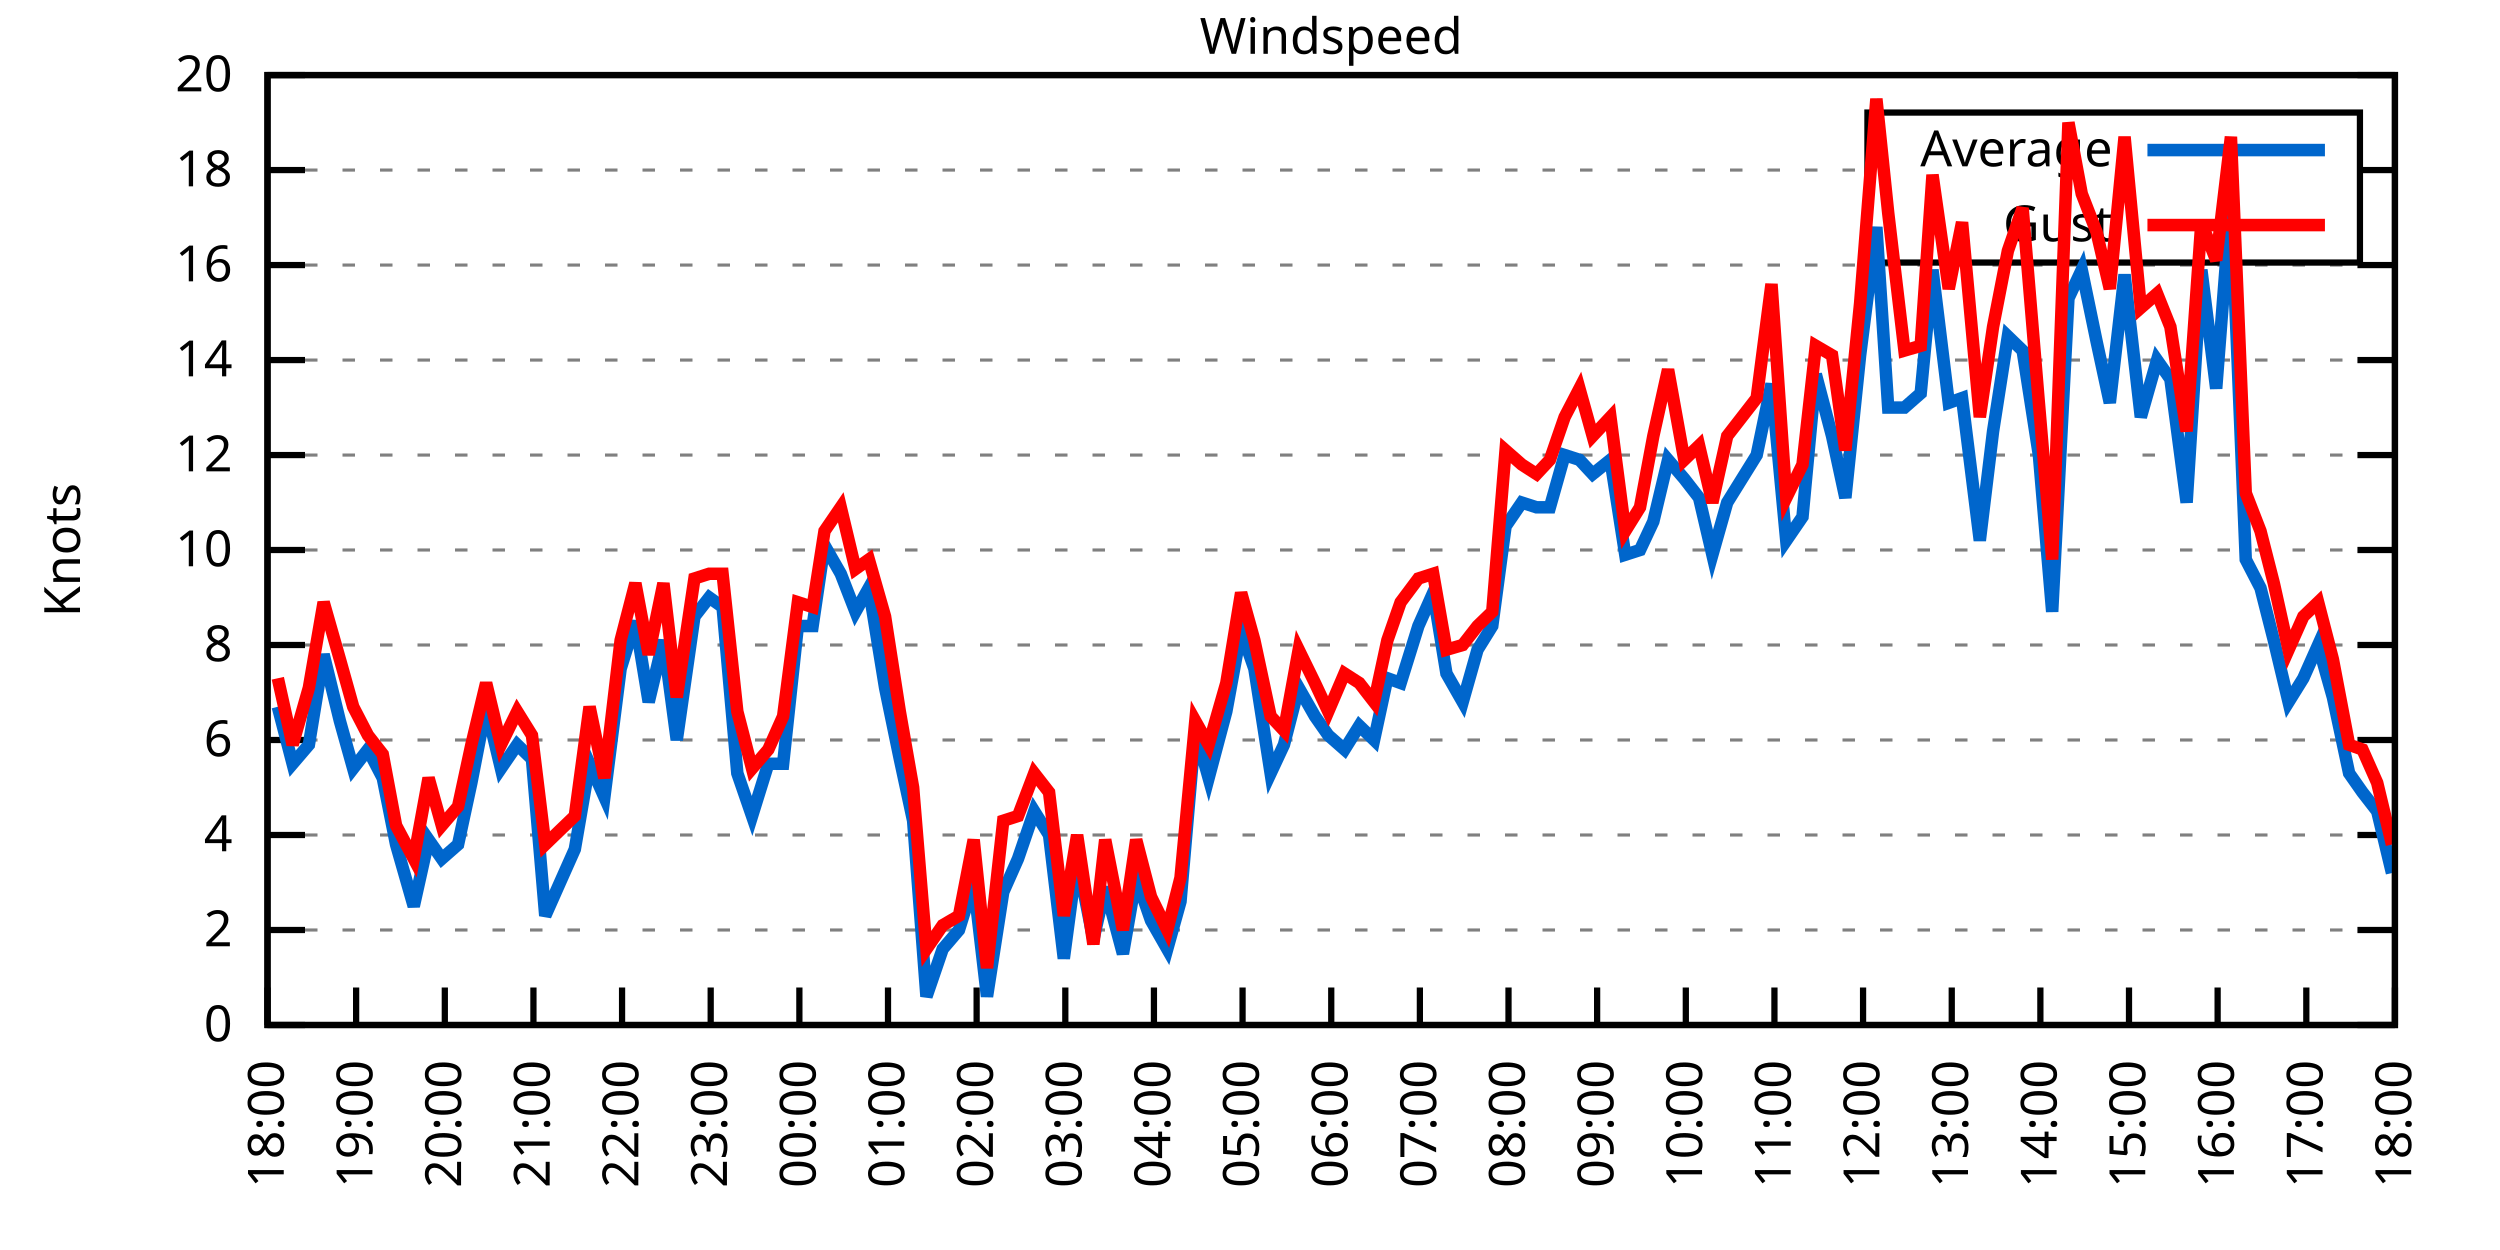
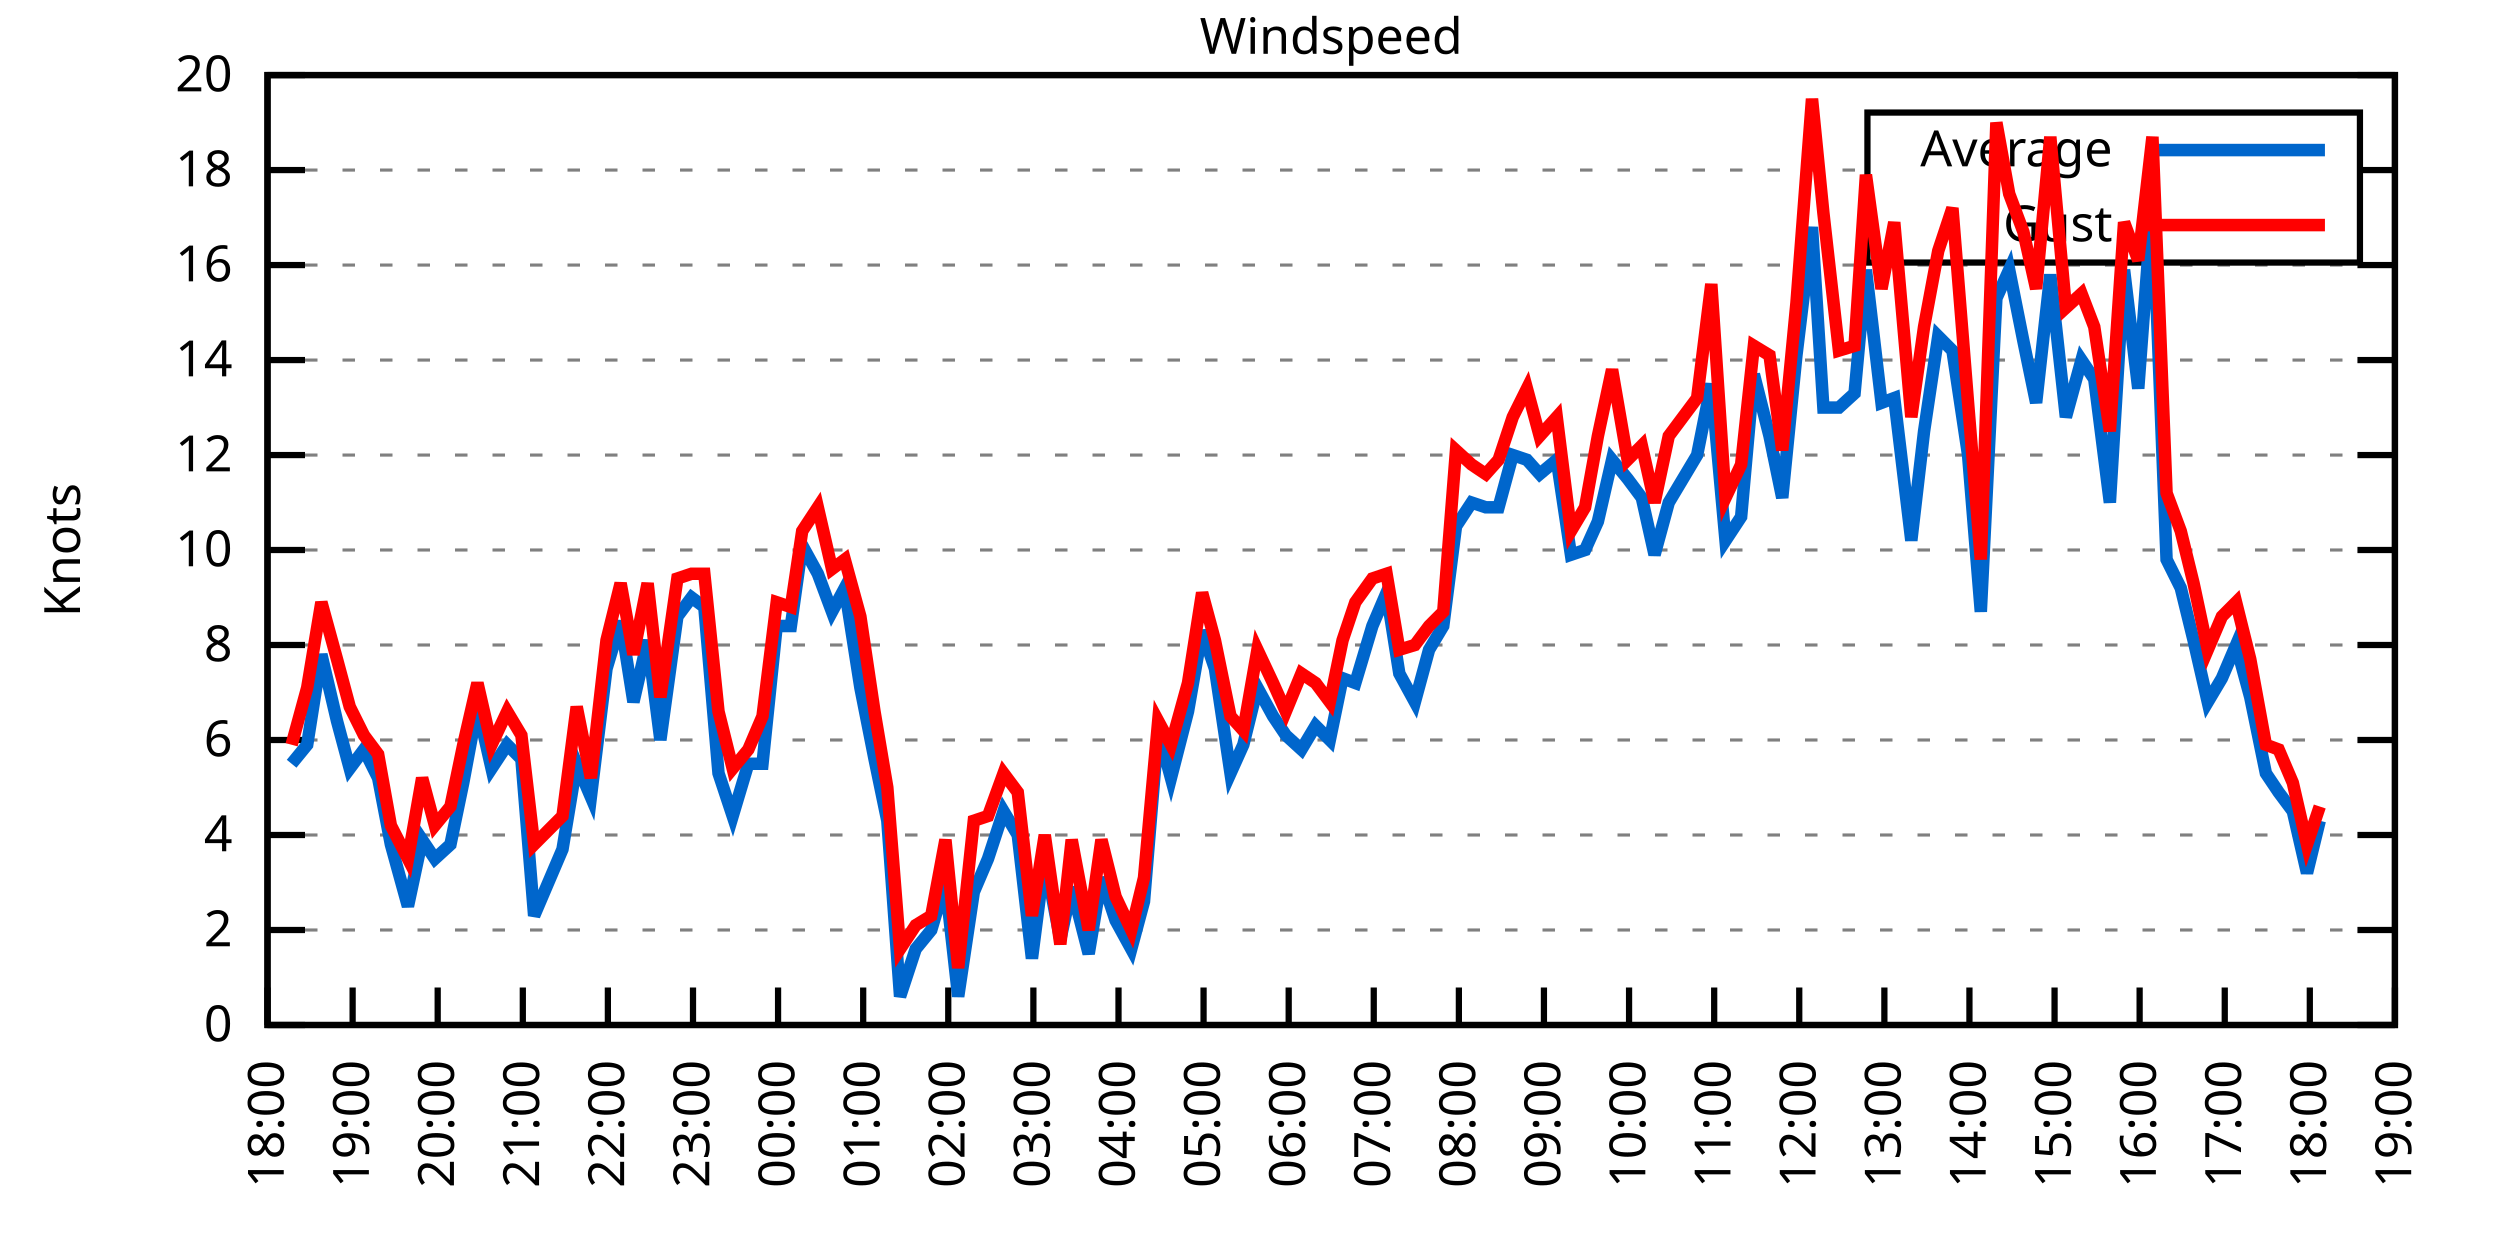
<svg xmlns="http://www.w3.org/2000/svg" xmlns:xlink="http://www.w3.org/1999/xlink" width="400" height="200" viewBox="0 0 400 200">
  <g id="gnuplot_canvas">
    <rect x="0" y="0" width="400" height="200" fill="none" />
    <defs>
      <circle id="gpDot" r="0.5" stroke-width="0.5" stroke="currentColor" />
      <path id="gpPt0" stroke-width="0.333" stroke="currentColor" d="M-1,0 h2 M0,-1 v2" />
      <path id="gpPt1" stroke-width="0.333" stroke="currentColor" d="M-1,-1 L1,1 M1,-1 L-1,1" />
      <path id="gpPt2" stroke-width="0.333" stroke="currentColor" d="M-1,0 L1,0 M0,-1 L0,1 M-1,-1 L1,1 M-1,1 L1,-1" />
      <rect id="gpPt3" stroke-width="0.333" stroke="currentColor" x="-1" y="-1" width="2" height="2" />
      <rect id="gpPt4" stroke-width="0.333" stroke="currentColor" fill="currentColor" x="-1" y="-1" width="2" height="2" />
      <circle id="gpPt5" stroke-width="0.333" stroke="currentColor" cx="0" cy="0" r="1" />
      <use xlink:href="#gpPt5" id="gpPt6" fill="currentColor" stroke="none" />
      <path id="gpPt7" stroke-width="0.333" stroke="currentColor" d="M0,-1.33 L-1.33,0.67 L1.33,0.67 z" />
      <use xlink:href="#gpPt7" id="gpPt8" fill="currentColor" stroke="none" />
      <use xlink:href="#gpPt7" id="gpPt9" stroke="currentColor" transform="rotate(180)" />
      <use xlink:href="#gpPt9" id="gpPt10" fill="currentColor" stroke="none" />
      <use xlink:href="#gpPt3" id="gpPt11" stroke="currentColor" transform="rotate(45)" />
      <use xlink:href="#gpPt11" id="gpPt12" fill="currentColor" stroke="none" />
      <path id="gpPt13" stroke-width="0.333" stroke="currentColor" d="M0,1.330 L1.265,0.411 L0.782,-1.067 L-0.782,-1.076 L-1.265,0.411 z" />
      <use xlink:href="#gpPt13" id="gpPt14" fill="currentColor" stroke="none" />
      <filter id="textbox" filterUnits="objectBoundingBox" x="0" y="0" height="1" width="1">
        <feFlood flood-color="white" flood-opacity="1" result="bgnd" />
        <feComposite in="SourceGraphic" in2="bgnd" operator="atop" />
      </filter>
      <filter id="greybox" filterUnits="objectBoundingBox" x="0" y="0" height="1" width="1">
        <feFlood flood-color="lightgrey" flood-opacity="1" result="grey" />
        <feComposite in="SourceGraphic" in2="grey" operator="atop" />
      </filter>
    </defs>
    <g fill="none" color="white" stroke="currentColor" stroke-width="1.00" stroke-linecap="butt" stroke-linejoin="miter">
</g>
    <g fill="none" color="black" stroke="currentColor" stroke-width="1.00" stroke-linecap="butt" stroke-linejoin="miter">
      <g stroke="none" shape-rendering="crispEdges">
        <polygon fill="rgb(255, 255, 255)" points="42.80,164.00 383.18,164.00 383.18,12.02 42.80,12.02 " />
      </g>
    </g>
    <g fill="none" color="black" stroke="currentColor" stroke-width="1.00" stroke-linecap="butt" stroke-linejoin="miter">
</g>
    <g fill="none" color="black" stroke="black" stroke-width="0.50" stroke-linecap="butt" stroke-linejoin="miter">
</g>
    <g fill="none" color="gray" stroke="currentColor" stroke-width="0.50" stroke-linecap="butt" stroke-linejoin="miter">
      <path stroke="gray" stroke-dasharray="2,4" class="gridline" d="M42.80,164.00 L383.19,164.00  " />
    </g>
    <g fill="none" color="gray" stroke="gray" stroke-width="1.00" stroke-linecap="butt" stroke-linejoin="miter">
</g>
    <g fill="none" color="black" stroke="currentColor" stroke-width="1.00" stroke-linecap="butt" stroke-linejoin="miter">
      <path stroke="black" d="M42.80,164.00 L48.80,164.00 M383.19,164.00 L377.19,164.00  " />
      <g transform="translate(37.20,166.60)" stroke="none" fill="black" font-family="Sans" font-size="8.00" text-anchor="end">
        <text>
          <tspan font-family="Sans"> 0</tspan>
        </text>
      </g>
    </g>
    <g fill="none" color="black" stroke="currentColor" stroke-width="1.00" stroke-linecap="butt" stroke-linejoin="miter">
</g>
    <g fill="none" color="black" stroke="black" stroke-width="0.50" stroke-linecap="butt" stroke-linejoin="miter">
</g>
    <g fill="none" color="gray" stroke="currentColor" stroke-width="0.50" stroke-linecap="butt" stroke-linejoin="miter">
      <path stroke="gray" stroke-dasharray="2,4" class="gridline" d="M42.80,148.80 L383.19,148.80  " />
    </g>
    <g fill="none" color="gray" stroke="gray" stroke-width="1.00" stroke-linecap="butt" stroke-linejoin="miter">
</g>
    <g fill="none" color="black" stroke="currentColor" stroke-width="1.00" stroke-linecap="butt" stroke-linejoin="miter">
      <path stroke="black" d="M42.80,148.80 L48.80,148.80 M383.19,148.80 L377.19,148.80  " />
      <g transform="translate(37.20,151.40)" stroke="none" fill="black" font-family="Sans" font-size="8.00" text-anchor="end">
        <text>
          <tspan font-family="Sans"> 2</tspan>
        </text>
      </g>
    </g>
    <g fill="none" color="black" stroke="currentColor" stroke-width="1.00" stroke-linecap="butt" stroke-linejoin="miter">
</g>
    <g fill="none" color="black" stroke="black" stroke-width="0.50" stroke-linecap="butt" stroke-linejoin="miter">
</g>
    <g fill="none" color="gray" stroke="currentColor" stroke-width="0.50" stroke-linecap="butt" stroke-linejoin="miter">
      <path stroke="gray" stroke-dasharray="2,4" class="gridline" d="M42.80,133.60 L383.19,133.60  " />
    </g>
    <g fill="none" color="gray" stroke="gray" stroke-width="1.00" stroke-linecap="butt" stroke-linejoin="miter">
</g>
    <g fill="none" color="black" stroke="currentColor" stroke-width="1.00" stroke-linecap="butt" stroke-linejoin="miter">
      <path stroke="black" d="M42.80,133.60 L48.80,133.60 M383.19,133.60 L377.19,133.60  " />
      <g transform="translate(37.20,136.20)" stroke="none" fill="black" font-family="Sans" font-size="8.00" text-anchor="end">
        <text>
          <tspan font-family="Sans"> 4</tspan>
        </text>
      </g>
    </g>
    <g fill="none" color="black" stroke="currentColor" stroke-width="1.00" stroke-linecap="butt" stroke-linejoin="miter">
</g>
    <g fill="none" color="black" stroke="black" stroke-width="0.50" stroke-linecap="butt" stroke-linejoin="miter">
</g>
    <g fill="none" color="gray" stroke="currentColor" stroke-width="0.50" stroke-linecap="butt" stroke-linejoin="miter">
      <path stroke="gray" stroke-dasharray="2,4" class="gridline" d="M42.80,118.40 L383.19,118.40  " />
    </g>
    <g fill="none" color="gray" stroke="gray" stroke-width="1.00" stroke-linecap="butt" stroke-linejoin="miter">
</g>
    <g fill="none" color="black" stroke="currentColor" stroke-width="1.00" stroke-linecap="butt" stroke-linejoin="miter">
      <path stroke="black" d="M42.80,118.40 L48.80,118.40 M383.19,118.40 L377.19,118.40  " />
      <g transform="translate(37.20,121.00)" stroke="none" fill="black" font-family="Sans" font-size="8.00" text-anchor="end">
        <text>
          <tspan font-family="Sans"> 6</tspan>
        </text>
      </g>
    </g>
    <g fill="none" color="black" stroke="currentColor" stroke-width="1.00" stroke-linecap="butt" stroke-linejoin="miter">
</g>
    <g fill="none" color="black" stroke="black" stroke-width="0.50" stroke-linecap="butt" stroke-linejoin="miter">
</g>
    <g fill="none" color="gray" stroke="currentColor" stroke-width="0.50" stroke-linecap="butt" stroke-linejoin="miter">
      <path stroke="gray" stroke-dasharray="2,4" class="gridline" d="M42.80,103.20 L383.19,103.20  " />
    </g>
    <g fill="none" color="gray" stroke="gray" stroke-width="1.00" stroke-linecap="butt" stroke-linejoin="miter">
</g>
    <g fill="none" color="black" stroke="currentColor" stroke-width="1.00" stroke-linecap="butt" stroke-linejoin="miter">
      <path stroke="black" d="M42.80,103.20 L48.80,103.20 M383.19,103.20 L377.19,103.20  " />
      <g transform="translate(37.20,105.80)" stroke="none" fill="black" font-family="Sans" font-size="8.00" text-anchor="end">
        <text>
          <tspan font-family="Sans"> 8</tspan>
        </text>
      </g>
    </g>
    <g fill="none" color="black" stroke="currentColor" stroke-width="1.00" stroke-linecap="butt" stroke-linejoin="miter">
</g>
    <g fill="none" color="black" stroke="black" stroke-width="0.50" stroke-linecap="butt" stroke-linejoin="miter">
</g>
    <g fill="none" color="gray" stroke="currentColor" stroke-width="0.50" stroke-linecap="butt" stroke-linejoin="miter">
      <path stroke="gray" stroke-dasharray="2,4" class="gridline" d="M42.80,88.00 L383.19,88.00  " />
    </g>
    <g fill="none" color="gray" stroke="gray" stroke-width="1.00" stroke-linecap="butt" stroke-linejoin="miter">
</g>
    <g fill="none" color="black" stroke="currentColor" stroke-width="1.00" stroke-linecap="butt" stroke-linejoin="miter">
      <path stroke="black" d="M42.80,88.00 L48.80,88.00 M383.19,88.00 L377.19,88.00  " />
      <g transform="translate(37.20,90.60)" stroke="none" fill="black" font-family="Sans" font-size="8.00" text-anchor="end">
        <text>
          <tspan font-family="Sans"> 10</tspan>
        </text>
      </g>
    </g>
    <g fill="none" color="black" stroke="currentColor" stroke-width="1.00" stroke-linecap="butt" stroke-linejoin="miter">
</g>
    <g fill="none" color="black" stroke="black" stroke-width="0.50" stroke-linecap="butt" stroke-linejoin="miter">
</g>
    <g fill="none" color="gray" stroke="currentColor" stroke-width="0.50" stroke-linecap="butt" stroke-linejoin="miter">
      <path stroke="gray" stroke-dasharray="2,4" class="gridline" d="M42.80,72.81 L383.19,72.81  " />
    </g>
    <g fill="none" color="gray" stroke="gray" stroke-width="1.00" stroke-linecap="butt" stroke-linejoin="miter">
</g>
    <g fill="none" color="black" stroke="currentColor" stroke-width="1.00" stroke-linecap="butt" stroke-linejoin="miter">
      <path stroke="black" d="M42.80,72.81 L48.80,72.81 M383.19,72.81 L377.19,72.81  " />
      <g transform="translate(37.20,75.41)" stroke="none" fill="black" font-family="Sans" font-size="8.00" text-anchor="end">
        <text>
          <tspan font-family="Sans"> 12</tspan>
        </text>
      </g>
    </g>
    <g fill="none" color="black" stroke="currentColor" stroke-width="1.00" stroke-linecap="butt" stroke-linejoin="miter">
</g>
    <g fill="none" color="black" stroke="black" stroke-width="0.50" stroke-linecap="butt" stroke-linejoin="miter">
</g>
    <g fill="none" color="gray" stroke="currentColor" stroke-width="0.50" stroke-linecap="butt" stroke-linejoin="miter">
      <path stroke="gray" stroke-dasharray="2,4" class="gridline" d="M42.80,57.61 L383.19,57.61  " />
    </g>
    <g fill="none" color="gray" stroke="gray" stroke-width="1.00" stroke-linecap="butt" stroke-linejoin="miter">
</g>
    <g fill="none" color="black" stroke="currentColor" stroke-width="1.00" stroke-linecap="butt" stroke-linejoin="miter">
      <path stroke="black" d="M42.80,57.61 L48.80,57.61 M383.19,57.61 L377.19,57.61  " />
      <g transform="translate(37.20,60.21)" stroke="none" fill="black" font-family="Sans" font-size="8.00" text-anchor="end">
        <text>
          <tspan font-family="Sans"> 14</tspan>
        </text>
      </g>
    </g>
    <g fill="none" color="black" stroke="currentColor" stroke-width="1.00" stroke-linecap="butt" stroke-linejoin="miter">
</g>
    <g fill="none" color="black" stroke="black" stroke-width="0.50" stroke-linecap="butt" stroke-linejoin="miter">
</g>
    <g fill="none" color="gray" stroke="currentColor" stroke-width="0.50" stroke-linecap="butt" stroke-linejoin="miter">
      <path stroke="gray" stroke-dasharray="2,4" class="gridline" d="M42.80,42.41 L383.19,42.41  " />
    </g>
    <g fill="none" color="gray" stroke="gray" stroke-width="1.00" stroke-linecap="butt" stroke-linejoin="miter">
</g>
    <g fill="none" color="black" stroke="currentColor" stroke-width="1.00" stroke-linecap="butt" stroke-linejoin="miter">
      <path stroke="black" d="M42.80,42.41 L48.80,42.41 M383.19,42.41 L377.19,42.41  " />
      <g transform="translate(37.20,45.01)" stroke="none" fill="black" font-family="Sans" font-size="8.00" text-anchor="end">
        <text>
          <tspan font-family="Sans"> 16</tspan>
        </text>
      </g>
    </g>
    <g fill="none" color="black" stroke="currentColor" stroke-width="1.00" stroke-linecap="butt" stroke-linejoin="miter">
</g>
    <g fill="none" color="black" stroke="black" stroke-width="0.50" stroke-linecap="butt" stroke-linejoin="miter">
</g>
    <g fill="none" color="gray" stroke="currentColor" stroke-width="0.50" stroke-linecap="butt" stroke-linejoin="miter">
      <path stroke="gray" stroke-dasharray="2,4" class="gridline" d="M42.80,27.21 L298.79,27.21 M377.59,27.21 L383.19,27.21  " />
    </g>
    <g fill="none" color="gray" stroke="gray" stroke-width="1.00" stroke-linecap="butt" stroke-linejoin="miter">
</g>
    <g fill="none" color="black" stroke="currentColor" stroke-width="1.00" stroke-linecap="butt" stroke-linejoin="miter">
      <path stroke="black" d="M42.80,27.21 L48.80,27.21 M383.19,27.21 L377.19,27.21  " />
      <g transform="translate(37.20,29.81)" stroke="none" fill="black" font-family="Sans" font-size="8.00" text-anchor="end">
        <text>
          <tspan font-family="Sans"> 18</tspan>
        </text>
      </g>
    </g>
    <g fill="none" color="black" stroke="currentColor" stroke-width="1.00" stroke-linecap="butt" stroke-linejoin="miter">
</g>
    <g fill="none" color="black" stroke="black" stroke-width="0.50" stroke-linecap="butt" stroke-linejoin="miter">
</g>
    <g fill="none" color="gray" stroke="currentColor" stroke-width="0.50" stroke-linecap="butt" stroke-linejoin="miter">
      <path stroke="gray" stroke-dasharray="2,4" class="gridline" d="M42.80,12.01 L383.19,12.01  " />
    </g>
    <g fill="none" color="gray" stroke="gray" stroke-width="1.00" stroke-linecap="butt" stroke-linejoin="miter">
</g>
    <g fill="none" color="black" stroke="currentColor" stroke-width="1.00" stroke-linecap="butt" stroke-linejoin="miter">
      <path stroke="black" d="M42.80,12.01 L48.80,12.01 M383.19,12.01 L377.19,12.01  " />
      <g transform="translate(37.20,14.61)" stroke="none" fill="black" font-family="Sans" font-size="8.00" text-anchor="end">
        <text>
          <tspan font-family="Sans"> 20</tspan>
        </text>
      </g>
    </g>
    <g fill="none" color="black" stroke="currentColor" stroke-width="1.00" stroke-linecap="butt" stroke-linejoin="miter">
      <path stroke="black" d="M42.80,164.00 L42.80,158.00  " />
      <g transform="translate(45.40,169.60) rotate(270.00)" stroke="none" fill="black" font-family="Sans" font-size="8.00" text-anchor="end">
        <text>
          <tspan font-family="Sans">18:00</tspan>
        </text>
      </g>
    </g>
    <g fill="none" color="black" stroke="currentColor" stroke-width="1.00" stroke-linecap="butt" stroke-linejoin="miter">
-       <path stroke="black" d="M56.98,164.00 L56.98,158.00  " />
-       <g transform="translate(59.58,169.60) rotate(270.00)" stroke="none" fill="black" font-family="Sans" font-size="8.00" text-anchor="end">
+       <path stroke="black" d="M56.42,164.00 L56.42,158.00  " />
+       <g transform="translate(59.02,169.60) rotate(270.00)" stroke="none" fill="black" font-family="Sans" font-size="8.00" text-anchor="end">
        <text>
          <tspan font-family="Sans">19:00</tspan>
        </text>
      </g>
    </g>
    <g fill="none" color="black" stroke="currentColor" stroke-width="1.00" stroke-linecap="butt" stroke-linejoin="miter">
-       <path stroke="black" d="M71.17,164.00 L71.17,158.00  " />
-       <g transform="translate(73.77,169.60) rotate(270.00)" stroke="none" fill="black" font-family="Sans" font-size="8.00" text-anchor="end">
+       <path stroke="black" d="M70.03,164.00 L70.03,158.00  " />
+       <g transform="translate(72.63,169.60) rotate(270.00)" stroke="none" fill="black" font-family="Sans" font-size="8.00" text-anchor="end">
        <text>
          <tspan font-family="Sans">20:00</tspan>
        </text>
      </g>
    </g>
    <g fill="none" color="black" stroke="currentColor" stroke-width="1.00" stroke-linecap="butt" stroke-linejoin="miter">
-       <path stroke="black" d="M85.35,164.00 L85.35,158.00  " />
-       <g transform="translate(87.95,169.60) rotate(270.00)" stroke="none" fill="black" font-family="Sans" font-size="8.00" text-anchor="end">
+       <path stroke="black" d="M83.65,164.00 L83.65,158.00  " />
+       <g transform="translate(86.25,169.60) rotate(270.00)" stroke="none" fill="black" font-family="Sans" font-size="8.00" text-anchor="end">
        <text>
          <tspan font-family="Sans">21:00</tspan>
        </text>
      </g>
    </g>
    <g fill="none" color="black" stroke="currentColor" stroke-width="1.00" stroke-linecap="butt" stroke-linejoin="miter">
-       <path stroke="black" d="M99.53,164.00 L99.53,158.00  " />
-       <g transform="translate(102.13,169.60) rotate(270.00)" stroke="none" fill="black" font-family="Sans" font-size="8.00" text-anchor="end">
+       <path stroke="black" d="M97.26,164.00 L97.26,158.00  " />
+       <g transform="translate(99.86,169.60) rotate(270.00)" stroke="none" fill="black" font-family="Sans" font-size="8.00" text-anchor="end">
        <text>
          <tspan font-family="Sans">22:00</tspan>
        </text>
      </g>
    </g>
    <g fill="none" color="black" stroke="currentColor" stroke-width="1.00" stroke-linecap="butt" stroke-linejoin="miter">
-       <path stroke="black" d="M113.71,164.00 L113.71,158.00  " />
-       <g transform="translate(116.31,169.60) rotate(270.00)" stroke="none" fill="black" font-family="Sans" font-size="8.00" text-anchor="end">
+       <path stroke="black" d="M110.88,164.00 L110.88,158.00  " />
+       <g transform="translate(113.48,169.60) rotate(270.00)" stroke="none" fill="black" font-family="Sans" font-size="8.00" text-anchor="end">
        <text>
          <tspan font-family="Sans">23:00</tspan>
        </text>
      </g>
    </g>
    <g fill="none" color="black" stroke="currentColor" stroke-width="1.00" stroke-linecap="butt" stroke-linejoin="miter">
-       <path stroke="black" d="M127.90,164.00 L127.90,158.00  " />
-       <g transform="translate(130.50,169.60) rotate(270.00)" stroke="none" fill="black" font-family="Sans" font-size="8.00" text-anchor="end">
+       <path stroke="black" d="M124.49,164.00 L124.49,158.00  " />
+       <g transform="translate(127.09,169.60) rotate(270.00)" stroke="none" fill="black" font-family="Sans" font-size="8.00" text-anchor="end">
        <text>
          <tspan font-family="Sans">00:00</tspan>
        </text>
      </g>
    </g>
    <g fill="none" color="black" stroke="currentColor" stroke-width="1.00" stroke-linecap="butt" stroke-linejoin="miter">
-       <path stroke="black" d="M142.08,164.00 L142.08,158.00  " />
-       <g transform="translate(144.68,169.60) rotate(270.00)" stroke="none" fill="black" font-family="Sans" font-size="8.00" text-anchor="end">
+       <path stroke="black" d="M138.11,164.00 L138.11,158.00  " />
+       <g transform="translate(140.71,169.60) rotate(270.00)" stroke="none" fill="black" font-family="Sans" font-size="8.00" text-anchor="end">
        <text>
          <tspan font-family="Sans">01:00</tspan>
        </text>
      </g>
    </g>
    <g fill="none" color="black" stroke="currentColor" stroke-width="1.00" stroke-linecap="butt" stroke-linejoin="miter">
-       <path stroke="black" d="M156.26,164.00 L156.26,158.00  " />
-       <g transform="translate(158.86,169.60) rotate(270.00)" stroke="none" fill="black" font-family="Sans" font-size="8.00" text-anchor="end">
+       <path stroke="black" d="M151.72,164.00 L151.72,158.00  " />
+       <g transform="translate(154.32,169.60) rotate(270.00)" stroke="none" fill="black" font-family="Sans" font-size="8.00" text-anchor="end">
        <text>
          <tspan font-family="Sans">02:00</tspan>
        </text>
      </g>
    </g>
    <g fill="none" color="black" stroke="currentColor" stroke-width="1.00" stroke-linecap="butt" stroke-linejoin="miter">
-       <path stroke="black" d="M170.45,164.00 L170.45,158.00  " />
-       <g transform="translate(173.05,169.60) rotate(270.00)" stroke="none" fill="black" font-family="Sans" font-size="8.00" text-anchor="end">
+       <path stroke="black" d="M165.34,164.00 L165.34,158.00  " />
+       <g transform="translate(167.94,169.60) rotate(270.00)" stroke="none" fill="black" font-family="Sans" font-size="8.00" text-anchor="end">
        <text>
          <tspan font-family="Sans">03:00</tspan>
        </text>
      </g>
    </g>
    <g fill="none" color="black" stroke="currentColor" stroke-width="1.00" stroke-linecap="butt" stroke-linejoin="miter">
-       <path stroke="black" d="M184.63,164.00 L184.63,158.00  " />
-       <g transform="translate(187.23,169.60) rotate(270.00)" stroke="none" fill="black" font-family="Sans" font-size="8.00" text-anchor="end">
+       <path stroke="black" d="M178.96,164.00 L178.96,158.00  " />
+       <g transform="translate(181.56,169.60) rotate(270.00)" stroke="none" fill="black" font-family="Sans" font-size="8.00" text-anchor="end">
        <text>
          <tspan font-family="Sans">04:00</tspan>
        </text>
      </g>
    </g>
    <g fill="none" color="black" stroke="currentColor" stroke-width="1.00" stroke-linecap="butt" stroke-linejoin="miter">
-       <path stroke="black" d="M198.81,164.00 L198.81,158.00  " />
-       <g transform="translate(201.41,169.60) rotate(270.00)" stroke="none" fill="black" font-family="Sans" font-size="8.00" text-anchor="end">
+       <path stroke="black" d="M192.57,164.00 L192.57,158.00  " />
+       <g transform="translate(195.17,169.60) rotate(270.00)" stroke="none" fill="black" font-family="Sans" font-size="8.00" text-anchor="end">
        <text>
          <tspan font-family="Sans">05:00</tspan>
        </text>
      </g>
    </g>
    <g fill="none" color="black" stroke="currentColor" stroke-width="1.00" stroke-linecap="butt" stroke-linejoin="miter">
-       <path stroke="black" d="M213.00,164.00 L213.00,158.00  " />
-       <g transform="translate(215.60,169.60) rotate(270.00)" stroke="none" fill="black" font-family="Sans" font-size="8.00" text-anchor="end">
+       <path stroke="black" d="M206.19,164.00 L206.19,158.00  " />
+       <g transform="translate(208.79,169.60) rotate(270.00)" stroke="none" fill="black" font-family="Sans" font-size="8.00" text-anchor="end">
        <text>
          <tspan font-family="Sans">06:00</tspan>
        </text>
      </g>
    </g>
    <g fill="none" color="black" stroke="currentColor" stroke-width="1.00" stroke-linecap="butt" stroke-linejoin="miter">
-       <path stroke="black" d="M227.18,164.00 L227.18,158.00  " />
-       <g transform="translate(229.78,169.60) rotate(270.00)" stroke="none" fill="black" font-family="Sans" font-size="8.00" text-anchor="end">
+       <path stroke="black" d="M219.80,164.00 L219.80,158.00  " />
+       <g transform="translate(222.40,169.60) rotate(270.00)" stroke="none" fill="black" font-family="Sans" font-size="8.00" text-anchor="end">
        <text>
          <tspan font-family="Sans">07:00</tspan>
        </text>
      </g>
    </g>
    <g fill="none" color="black" stroke="currentColor" stroke-width="1.00" stroke-linecap="butt" stroke-linejoin="miter">
-       <path stroke="black" d="M241.36,164.00 L241.36,158.00  " />
-       <g transform="translate(243.96,169.60) rotate(270.00)" stroke="none" fill="black" font-family="Sans" font-size="8.00" text-anchor="end">
+       <path stroke="black" d="M233.42,164.00 L233.42,158.00  " />
+       <g transform="translate(236.02,169.60) rotate(270.00)" stroke="none" fill="black" font-family="Sans" font-size="8.00" text-anchor="end">
        <text>
          <tspan font-family="Sans">08:00</tspan>
        </text>
      </g>
    </g>
    <g fill="none" color="black" stroke="currentColor" stroke-width="1.00" stroke-linecap="butt" stroke-linejoin="miter">
-       <path stroke="black" d="M255.54,164.00 L255.54,158.00  " />
-       <g transform="translate(258.14,169.60) rotate(270.00)" stroke="none" fill="black" font-family="Sans" font-size="8.00" text-anchor="end">
+       <path stroke="black" d="M247.03,164.00 L247.03,158.00  " />
+       <g transform="translate(249.63,169.60) rotate(270.00)" stroke="none" fill="black" font-family="Sans" font-size="8.00" text-anchor="end">
        <text>
          <tspan font-family="Sans">09:00</tspan>
        </text>
      </g>
    </g>
    <g fill="none" color="black" stroke="currentColor" stroke-width="1.00" stroke-linecap="butt" stroke-linejoin="miter">
-       <path stroke="black" d="M269.73,164.00 L269.73,158.00  " />
-       <g transform="translate(272.33,169.60) rotate(270.00)" stroke="none" fill="black" font-family="Sans" font-size="8.00" text-anchor="end">
+       <path stroke="black" d="M260.65,164.00 L260.65,158.00  " />
+       <g transform="translate(263.25,169.60) rotate(270.00)" stroke="none" fill="black" font-family="Sans" font-size="8.00" text-anchor="end">
        <text>
          <tspan font-family="Sans">10:00</tspan>
        </text>
      </g>
    </g>
    <g fill="none" color="black" stroke="currentColor" stroke-width="1.00" stroke-linecap="butt" stroke-linejoin="miter">
-       <path stroke="black" d="M283.91,164.00 L283.91,158.00  " />
-       <g transform="translate(286.51,169.60) rotate(270.00)" stroke="none" fill="black" font-family="Sans" font-size="8.00" text-anchor="end">
+       <path stroke="black" d="M274.27,164.00 L274.27,158.00  " />
+       <g transform="translate(276.87,169.60) rotate(270.00)" stroke="none" fill="black" font-family="Sans" font-size="8.00" text-anchor="end">
        <text>
          <tspan font-family="Sans">11:00</tspan>
        </text>
      </g>
    </g>
    <g fill="none" color="black" stroke="currentColor" stroke-width="1.00" stroke-linecap="butt" stroke-linejoin="miter">
-       <path stroke="black" d="M298.09,164.00 L298.09,158.00  " />
-       <g transform="translate(300.69,169.60) rotate(270.00)" stroke="none" fill="black" font-family="Sans" font-size="8.00" text-anchor="end">
+       <path stroke="black" d="M287.88,164.00 L287.88,158.00  " />
+       <g transform="translate(290.48,169.60) rotate(270.00)" stroke="none" fill="black" font-family="Sans" font-size="8.00" text-anchor="end">
        <text>
          <tspan font-family="Sans">12:00</tspan>
        </text>
      </g>
    </g>
    <g fill="none" color="black" stroke="currentColor" stroke-width="1.00" stroke-linecap="butt" stroke-linejoin="miter">
-       <path stroke="black" d="M312.28,164.00 L312.28,158.00  " />
-       <g transform="translate(314.88,169.60) rotate(270.00)" stroke="none" fill="black" font-family="Sans" font-size="8.00" text-anchor="end">
+       <path stroke="black" d="M301.50,164.00 L301.50,158.00  " />
+       <g transform="translate(304.10,169.60) rotate(270.00)" stroke="none" fill="black" font-family="Sans" font-size="8.00" text-anchor="end">
        <text>
          <tspan font-family="Sans">13:00</tspan>
        </text>
      </g>
    </g>
    <g fill="none" color="black" stroke="currentColor" stroke-width="1.00" stroke-linecap="butt" stroke-linejoin="miter">
-       <path stroke="black" d="M326.46,164.00 L326.46,158.00  " />
-       <g transform="translate(329.06,169.60) rotate(270.00)" stroke="none" fill="black" font-family="Sans" font-size="8.00" text-anchor="end">
+       <path stroke="black" d="M315.11,164.00 L315.11,158.00  " />
+       <g transform="translate(317.71,169.60) rotate(270.00)" stroke="none" fill="black" font-family="Sans" font-size="8.00" text-anchor="end">
        <text>
          <tspan font-family="Sans">14:00</tspan>
        </text>
      </g>
    </g>
    <g fill="none" color="black" stroke="currentColor" stroke-width="1.00" stroke-linecap="butt" stroke-linejoin="miter">
-       <path stroke="black" d="M340.64,164.00 L340.64,158.00  " />
-       <g transform="translate(343.24,169.60) rotate(270.00)" stroke="none" fill="black" font-family="Sans" font-size="8.00" text-anchor="end">
+       <path stroke="black" d="M328.73,164.00 L328.73,158.00  " />
+       <g transform="translate(331.33,169.60) rotate(270.00)" stroke="none" fill="black" font-family="Sans" font-size="8.00" text-anchor="end">
        <text>
          <tspan font-family="Sans">15:00</tspan>
        </text>
      </g>
    </g>
    <g fill="none" color="black" stroke="currentColor" stroke-width="1.00" stroke-linecap="butt" stroke-linejoin="miter">
-       <path stroke="black" d="M354.82,164.00 L354.82,158.00  " />
-       <g transform="translate(357.42,169.60) rotate(270.00)" stroke="none" fill="black" font-family="Sans" font-size="8.00" text-anchor="end">
+       <path stroke="black" d="M342.34,164.00 L342.34,158.00  " />
+       <g transform="translate(344.94,169.60) rotate(270.00)" stroke="none" fill="black" font-family="Sans" font-size="8.00" text-anchor="end">
        <text>
          <tspan font-family="Sans">16:00</tspan>
        </text>
      </g>
    </g>
    <g fill="none" color="black" stroke="currentColor" stroke-width="1.00" stroke-linecap="butt" stroke-linejoin="miter">
-       <path stroke="black" d="M369.01,164.00 L369.01,158.00  " />
-       <g transform="translate(371.61,169.60) rotate(270.00)" stroke="none" fill="black" font-family="Sans" font-size="8.00" text-anchor="end">
+       <path stroke="black" d="M355.96,164.00 L355.96,158.00  " />
+       <g transform="translate(358.56,169.60) rotate(270.00)" stroke="none" fill="black" font-family="Sans" font-size="8.00" text-anchor="end">
        <text>
          <tspan font-family="Sans">17:00</tspan>
+         </text>
+       </g>
+     </g>
+     <g fill="none" color="black" stroke="currentColor" stroke-width="1.00" stroke-linecap="butt" stroke-linejoin="miter">
+       <path stroke="black" d="M369.57,164.00 L369.57,158.00  " />
+       <g transform="translate(372.17,169.60) rotate(270.00)" stroke="none" fill="black" font-family="Sans" font-size="8.00" text-anchor="end">
+         <text>
+           <tspan font-family="Sans">18:00</tspan>
        </text>
      </g>
    </g>
    <g fill="none" color="black" stroke="currentColor" stroke-width="1.00" stroke-linecap="butt" stroke-linejoin="miter">
      <path stroke="black" d="M383.19,164.00 L383.19,158.00  " />
      <g transform="translate(385.79,169.60) rotate(270.00)" stroke="none" fill="black" font-family="Sans" font-size="8.00" text-anchor="end">
        <text>
-           <tspan font-family="Sans">18:00</tspan>
+           <tspan font-family="Sans">19:00</tspan>
        </text>
      </g>
    </g>
    <g fill="none" color="black" stroke="currentColor" stroke-width="1.00" stroke-linecap="butt" stroke-linejoin="miter">
</g>
    <g fill="none" color="black" stroke="currentColor" stroke-width="1.00" stroke-linecap="butt" stroke-linejoin="miter">
      <path stroke="black" d="M42.80,12.01 L42.80,164.00 L383.19,164.00 L383.19,12.01 L42.80,12.01 Z  " />
    </g>
    <g fill="none" color="black" stroke="currentColor" stroke-width="1.00" stroke-linecap="butt" stroke-linejoin="miter">
</g>
    <g fill="none" color="black" stroke="currentColor" stroke-width="1.00" stroke-linecap="butt" stroke-linejoin="miter">
      <path stroke="black" d="M298.79,42.01 L298.79,18.01 L377.59,18.01 L377.59,42.01 L298.79,42.01 Z  " />
    </g>
    <g id="Windspeed_plot_1">
      <g fill="none" color="white" stroke="black" stroke-width="2.00" stroke-linecap="butt" stroke-linejoin="miter">
</g>
      <g fill="none" color="black" stroke="currentColor" stroke-width="2.00" stroke-linecap="butt" stroke-linejoin="miter">
        <g transform="translate(337.99,26.61)" stroke="none" fill="black" font-family="Sans" font-size="8.00" text-anchor="end">
          <text>
            <tspan font-family="Sans">Average</tspan>
          </text>
        </g>
      </g>
      <g fill="none" color="black" stroke="currentColor" stroke-width="2.00" stroke-linecap="butt" stroke-linejoin="miter">
-         <path stroke="rgb(  0, 102, 204)" d="M343.59,24.01 L371.99,24.01 M44.45,113.08 L46.82,122.20 L49.42,119.16 L51.78,104.72 L54.38,115.36 L56.51,122.96   L58.87,119.92 L61.24,124.48 L63.37,135.12 L66.20,145.00 L68.57,134.36 L70.69,137.40 L73.29,135.12 L75.42,125.24   L77.78,113.08 L80.15,122.96 L82.75,119.16 L85.11,121.44 L87.24,146.52 L89.60,141.20 L91.97,135.88 L94.33,122.20   L96.70,127.52 L99.30,107.00 L101.66,99.40 L103.79,112.32 L106.15,102.44 L108.28,118.40 L111.11,98.64 L113.48,95.60   L115.61,97.12 L117.97,123.72 L120.33,130.56 L122.93,122.20 L125.30,122.20 L127.66,100.16 L130.02,100.16 L131.92,87.25   L134.52,91.80 L136.88,97.88 L139.01,94.08 L141.61,110.04 L143.97,121.44 L146.10,131.32 L148.23,159.44 L150.83,151.84   L153.43,148.80 L155.79,141.20 L157.92,159.44 L160.52,142.72 L162.88,137.40 L165.48,129.80 L167.85,133.60 L170.21,153.36   L172.34,137.40 L174.94,150.32 L176.83,141.96 L179.67,152.60 L181.79,140.44 L184.16,147.28 L186.76,151.84 L188.88,144.24   L191.25,116.88 L193.38,124.48 L196.21,113.84 L198.58,100.92 L200.70,107.00 L203.30,123.72 L205.43,119.16 L207.79,110.04   L210.39,114.60 L212.52,117.64 L215.12,119.92 L217.49,116.12 L219.85,118.40 L221.98,108.52 L224.10,109.28 L226.94,100.16   L229.31,94.84 L231.43,107.76 L234.03,112.32 L236.40,103.96 L238.76,100.16 L240.89,84.21 L243.49,80.41 L245.85,81.17   L247.98,81.17 L250.34,72.81 L252.71,73.57 L254.83,75.85 L257.67,73.57 L260.04,88.76 L262.40,88.00 L264.53,83.45   L266.89,73.57 L269.49,76.61 L271.85,79.65 L273.98,88.76 L276.35,80.41 L281.07,72.81 L283.44,61.41 L285.80,86.49   L288.40,82.69 L290.53,59.89 L293.13,69.77 L295.26,79.65 L297.62,56.85 L300.22,36.33 L302.11,65.21 L304.71,65.21   L307.31,62.93 L309.20,43.17 L311.80,64.45 L313.93,63.69 L316.77,86.49 L318.89,69.01 L321.26,53.81 L323.62,56.09   L326.22,72.81 L328.35,97.88 L330.95,47.73 L333.08,43.17 L335.44,54.57 L337.57,64.45 L339.93,43.93 L342.53,66.73   L345.13,57.61 L347.26,60.65 L349.86,80.41 L352.22,43.17 L354.59,62.17 L356.95,31.77 L359.32,89.52 L361.68,94.08   L363.81,102.44 L366.17,112.32 L368.53,108.52 L370.90,103.20 L373.26,111.56 L375.86,123.72 L377.99,126.76 L380.35,129.80   L382.72,139.68  " />
+         <path stroke="rgb(  0, 102, 204)" d="M343.59,24.01 L371.99,24.01 M46.66,122.20 L49.15,119.16 L51.42,104.72 L53.92,115.36 L55.96,122.96 L58.23,119.92   L60.50,124.48 L62.54,135.12 L65.27,145.00 L67.54,134.36 L69.58,137.40 L72.07,135.12 L74.12,125.24 L76.39,113.08   L78.65,122.96 L81.15,119.16 L83.42,121.44 L85.46,146.52 L87.73,141.20 L90.00,135.88 L92.27,122.20 L94.54,127.52   L97.04,107.00 L99.30,99.40 L101.35,112.32 L103.62,102.44 L105.66,118.40 L108.38,98.64 L110.65,95.60 L112.69,97.12   L114.96,123.72 L117.23,130.56 L119.73,122.20 L122.00,122.20 L124.27,100.16 L126.54,100.16 L128.35,87.25 L130.85,91.80   L133.12,97.88 L135.16,94.08 L137.66,110.04 L139.92,121.44 L141.97,131.32 L144.01,159.44 L146.51,151.84 L149.00,148.80   L151.27,141.20 L153.31,159.44 L155.81,142.72 L158.08,137.40 L160.57,129.80 L162.84,133.60 L165.11,153.36 L167.16,137.40   L169.65,150.32 L171.47,141.96 L174.19,152.60 L176.23,140.44 L178.50,147.28 L181.00,151.84 L183.04,144.24 L185.31,116.88   L187.35,124.48 L190.08,113.84 L192.34,100.92 L194.39,107.00 L196.88,123.72 L198.93,119.16 L201.19,110.04 L203.69,114.60   L205.73,117.64 L208.23,119.92 L210.50,116.12 L212.77,118.40 L214.81,108.52 L216.85,109.28 L219.58,100.16 L221.85,94.84   L223.89,107.76 L226.38,112.32 L228.65,103.96 L230.92,100.16 L232.96,84.21 L235.46,80.41 L237.73,81.17 L239.77,81.17   L242.04,72.81 L244.31,73.57 L246.35,75.85 L249.08,73.57 L251.35,88.76 L253.61,88.00 L255.66,83.45 L257.93,73.57   L260.42,76.61 L262.69,79.65 L264.73,88.76 L267.00,80.41 L271.54,72.81 L273.81,61.41 L276.08,86.49 L278.58,82.69   L280.62,59.89 L283.12,69.77 L285.16,79.65 L287.43,56.85 L289.92,36.33 L291.74,65.21 L294.23,65.21 L296.73,62.93   L298.55,43.17 L301.04,64.45 L303.08,63.69 L305.81,86.49 L307.85,69.01 L310.12,53.81 L312.39,56.09 L314.89,72.81   L316.93,97.88 L319.42,47.73 L321.47,43.17 L323.74,54.57 L325.78,64.45 L328.05,43.93 L330.54,66.73 L333.04,57.61   L335.08,60.65 L337.58,80.41 L339.85,43.17 L342.12,62.17 L344.39,31.77 L346.65,89.52 L348.92,94.08 L350.97,102.44   L353.24,112.32 L355.50,108.52 L357.77,103.20 L360.04,111.56 L362.54,123.72 L364.58,126.76 L366.85,129.80 L369.12,139.68   L371.16,131.32  " />
      </g>
    </g>
    <g id="Windspeed_plot_2">
      <g fill="none" color="black" stroke="currentColor" stroke-width="2.00" stroke-linecap="butt" stroke-linejoin="miter">
        <g transform="translate(337.99,38.61)" stroke="none" fill="black" font-family="Sans" font-size="8.00" text-anchor="end">
          <text>
            <tspan font-family="Sans">Gust</tspan>
          </text>
        </g>
      </g>
      <g fill="none" color="black" stroke="currentColor" stroke-width="2.00" stroke-linecap="butt" stroke-linejoin="miter">
-         <path stroke="rgb(255,   0,   0)" d="M343.59,36.01 L371.99,36.01 M44.45,108.52 L46.82,119.16 L49.42,110.04 L51.78,96.36 L54.38,105.48 L56.51,113.08   L58.87,117.64 L61.24,120.68 L63.37,132.08 L66.20,137.40 L68.57,124.48 L70.69,132.08 L73.29,129.04 L75.42,119.16   L77.78,109.28 L80.15,119.16 L82.75,113.84 L85.11,117.64 L87.24,135.12 L89.60,132.84 L91.97,130.56 L94.33,113.08   L96.70,124.48 L99.30,102.44 L101.66,93.32 L103.79,104.72 L106.15,93.32 L108.28,111.56 L111.11,92.56 L113.48,91.80   L115.61,91.80 L117.97,113.84 L120.33,122.96 L122.93,119.92 L125.30,114.60 L127.66,96.36 L130.02,97.12 L131.92,84.97   L134.52,81.17 L136.88,91.04 L139.01,89.52 L141.61,98.64 L143.97,113.84 L146.10,126.00 L148.23,151.84 L150.83,148.04   L153.43,146.52 L155.79,134.36 L157.92,154.88 L160.52,131.32 L162.88,130.56 L165.48,123.72 L167.85,126.76 L170.21,146.52   L172.34,133.60 L174.94,151.08 L176.83,134.36 L179.67,148.80 L181.79,134.36 L184.16,143.48 L186.76,148.80 L188.88,140.44   L191.25,115.36 L193.38,119.16 L196.21,109.28 L198.58,94.84 L200.70,102.44 L203.30,114.60 L205.43,116.88 L207.79,103.96   L210.39,109.28 L212.52,113.84 L215.12,107.76 L217.49,109.28 L219.85,112.32 L221.98,102.44 L224.10,96.36 L226.94,92.56   L229.31,91.80 L231.43,103.96 L234.03,103.20 L236.40,100.16 L238.76,97.88 L240.89,72.05 L243.49,74.33 L245.85,75.85   L247.98,73.57 L250.34,66.73 L252.71,62.17 L254.83,69.77 L257.67,66.73 L260.04,84.97 L262.40,81.17 L264.53,69.77   L266.89,59.13 L269.49,73.57 L271.85,71.29 L273.98,80.41 L276.35,69.77 L281.07,63.69 L283.44,45.45 L285.80,79.65   L288.40,74.33 L290.53,55.33 L293.13,56.85 L295.26,72.05 L297.62,48.49 L300.22,15.81 L302.11,34.05 L304.71,56.09   L307.31,55.33 L309.20,27.97 L311.80,46.21 L313.93,35.57 L316.77,66.73 L318.89,52.29 L321.26,40.13 L323.62,33.29   L326.22,64.45 L328.35,89.52 L330.95,19.61 L333.08,31.01 L335.44,37.09 L337.57,46.21 L339.93,21.89 L342.53,49.25   L345.13,46.97 L347.26,52.29 L349.86,69.01 L352.22,35.57 L354.59,41.65 L356.95,21.89 L359.32,78.89 L361.68,84.97   L363.81,93.32 L366.17,103.96 L368.53,98.64 L370.90,96.36 L373.26,105.48 L375.86,119.16 L377.99,119.92 L380.35,125.24   L382.72,135.12  " />
+         <path stroke="rgb(255,   0,   0)" d="M343.59,36.01 L371.99,36.01 M46.66,119.16 L49.15,110.04 L51.42,96.36 L53.92,105.48 L55.96,113.08 L58.23,117.64   L60.50,120.68 L62.54,132.08 L65.27,137.40 L67.54,124.48 L69.58,132.08 L72.07,129.04 L74.12,119.16 L76.39,109.28   L78.65,119.16 L81.15,113.84 L83.42,117.64 L85.46,135.12 L87.73,132.84 L90.00,130.56 L92.27,113.08 L94.54,124.48   L97.04,102.44 L99.30,93.32 L101.35,104.72 L103.62,93.32 L105.66,111.56 L108.38,92.56 L110.65,91.80 L112.69,91.80   L114.96,113.84 L117.23,122.96 L119.73,119.92 L122.00,114.60 L124.27,96.36 L126.54,97.12 L128.35,84.97 L130.85,81.17   L133.12,91.04 L135.16,89.52 L137.66,98.64 L139.92,113.84 L141.97,126.00 L144.01,151.84 L146.51,148.04 L149.00,146.52   L151.27,134.36 L153.31,154.88 L155.81,131.32 L158.08,130.56 L160.57,123.72 L162.84,126.76 L165.11,146.52 L167.16,133.60   L169.65,151.08 L171.47,134.36 L174.19,148.80 L176.23,134.36 L178.50,143.48 L181.00,148.80 L183.04,140.44 L185.31,115.36   L187.35,119.16 L190.08,109.28 L192.34,94.84 L194.39,102.44 L196.88,114.60 L198.93,116.88 L201.19,103.96 L203.69,109.28   L205.73,113.84 L208.23,107.76 L210.50,109.28 L212.77,112.32 L214.81,102.44 L216.85,96.36 L219.58,92.56 L221.85,91.80   L223.89,103.96 L226.38,103.20 L228.65,100.16 L230.92,97.88 L232.96,72.05 L235.46,74.33 L237.73,75.85 L239.77,73.57   L242.04,66.73 L244.31,62.17 L246.35,69.77 L249.08,66.73 L251.35,84.97 L253.61,81.17 L255.66,69.77 L257.93,59.13   L260.42,73.57 L262.69,71.29 L264.73,80.41 L267.00,69.77 L271.54,63.69 L273.81,45.45 L276.08,79.65 L278.58,74.33   L280.62,55.33 L283.12,56.85 L285.16,72.05 L287.43,48.49 L289.92,15.81 L291.74,34.05 L294.23,56.09 L296.73,55.33   L298.55,27.97 L301.04,46.21 L303.08,35.57 L305.81,66.73 L307.85,52.29 L310.12,40.13 L312.39,33.29 L314.89,64.45   L316.93,89.52 L319.42,19.61 L321.47,31.01 L323.74,37.09 L325.78,46.21 L328.05,21.89 L330.54,49.25 L333.04,46.97   L335.08,52.29 L337.58,69.01 L339.85,35.57 L342.12,41.65 L344.39,21.89 L346.65,78.89 L348.92,84.97 L350.97,93.32   L353.24,103.96 L355.50,98.64 L357.77,96.36 L360.04,105.48 L362.54,119.16 L364.58,119.92 L366.85,125.24 L369.12,135.12   L371.16,129.04  " />
      </g>
    </g>
    <g fill="none" color="black" stroke="currentColor" stroke-width="2.00" stroke-linecap="butt" stroke-linejoin="miter">
</g>
    <g fill="none" color="black" stroke="black" stroke-width="1.00" stroke-linecap="butt" stroke-linejoin="miter">
</g>
    <g fill="none" color="black" stroke="currentColor" stroke-width="1.00" stroke-linecap="butt" stroke-linejoin="miter">
      <path stroke="black" d="M42.80,12.01 L42.80,164.00 L383.19,164.00 L383.19,12.01 L42.80,12.01 Z  " />
      <g transform="translate(12.80,88.01) rotate(270.00)" stroke="none" fill="black" font-family="Sans" font-size="8.00" text-anchor="middle">
        <text>
          <tspan font-family="Sans">Knots</tspan>
        </text>
      </g>
    </g>
    <g fill="none" color="black" stroke="currentColor" stroke-width="1.00" stroke-linecap="butt" stroke-linejoin="miter">
</g>
    <g fill="none" color="black" stroke="currentColor" stroke-width="1.00" stroke-linecap="butt" stroke-linejoin="miter">
      <g transform="translate(212.99,8.61)" stroke="none" fill="black" font-family="Sans" font-size="8.00" text-anchor="middle">
        <text>
          <tspan font-family="Sans">Windspeed</tspan>
        </text>
      </g>
    </g>
    <g fill="none" color="black" stroke="currentColor" stroke-width="1.00" stroke-linecap="butt" stroke-linejoin="miter">
</g>
  </g>
</svg>
